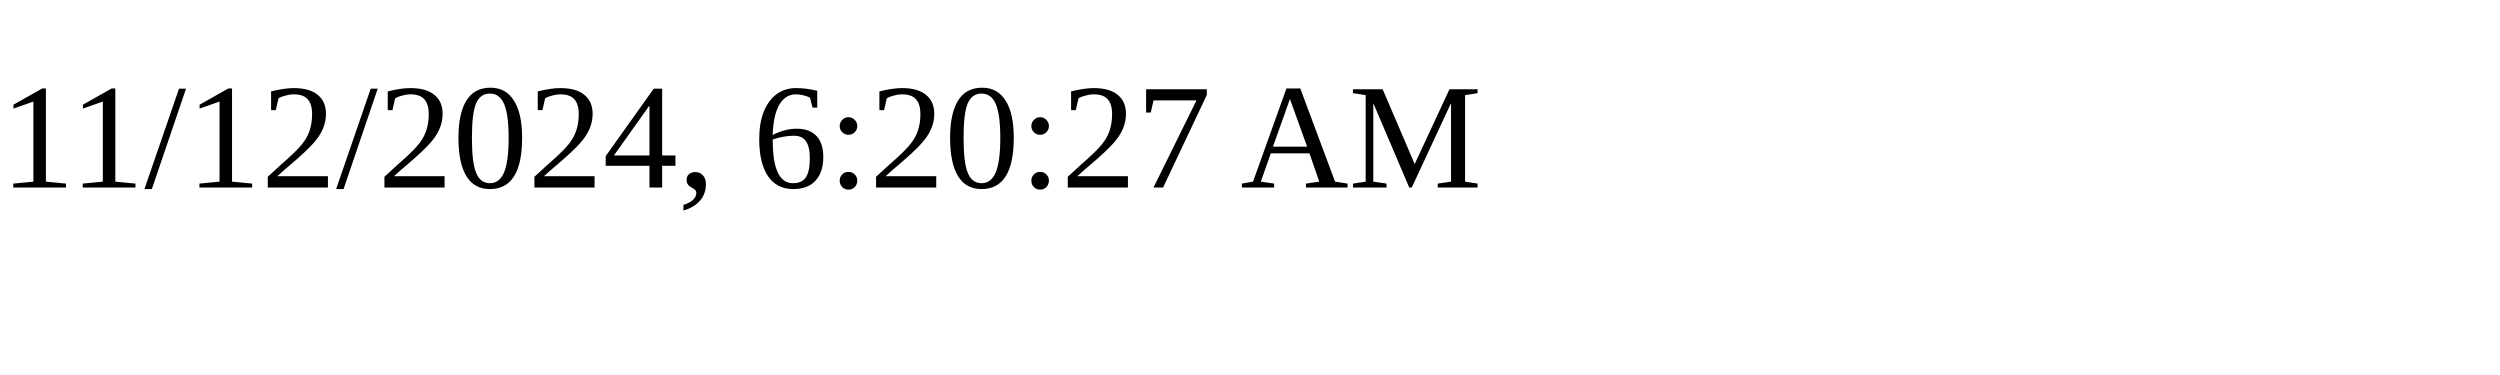
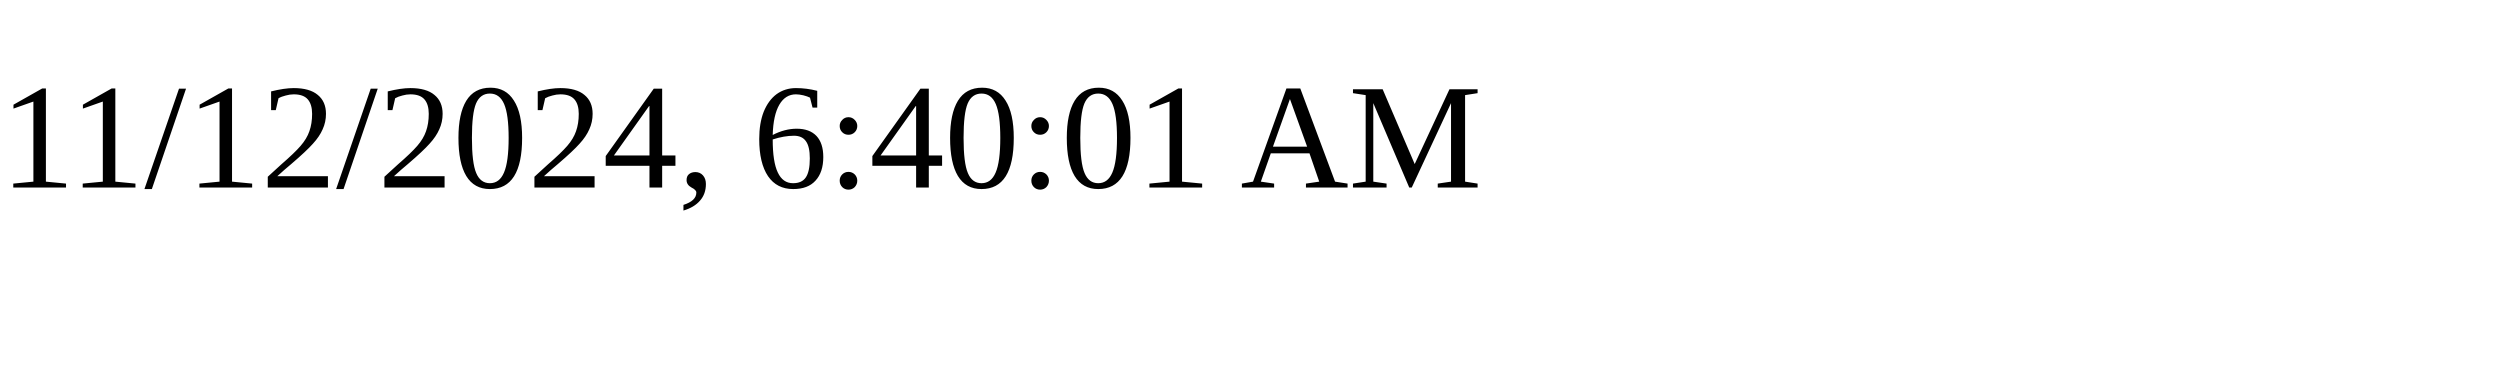
<svg xmlns="http://www.w3.org/2000/svg" height="30" width="200">
-   <text x="0" y="15">11/12/2024, 6:20:27 AM</text>
+   <text x="0" y="15">11/12/2024, 6:40:01 AM</text>
</svg>
